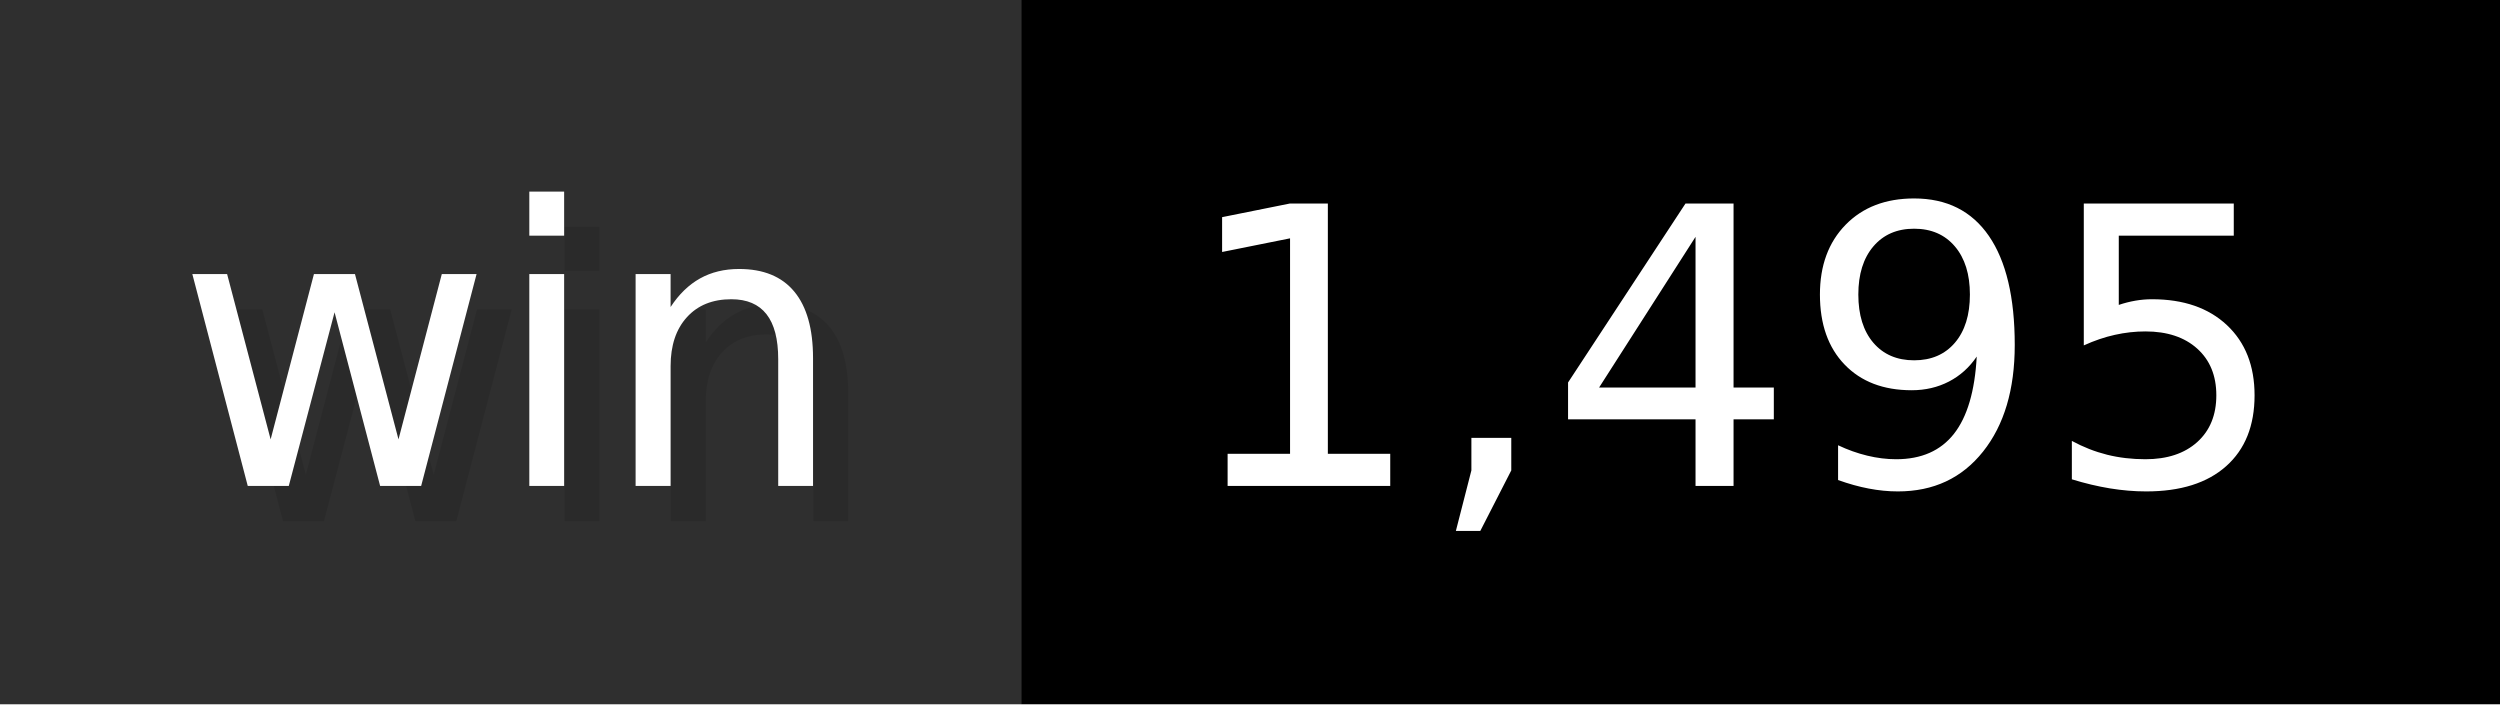
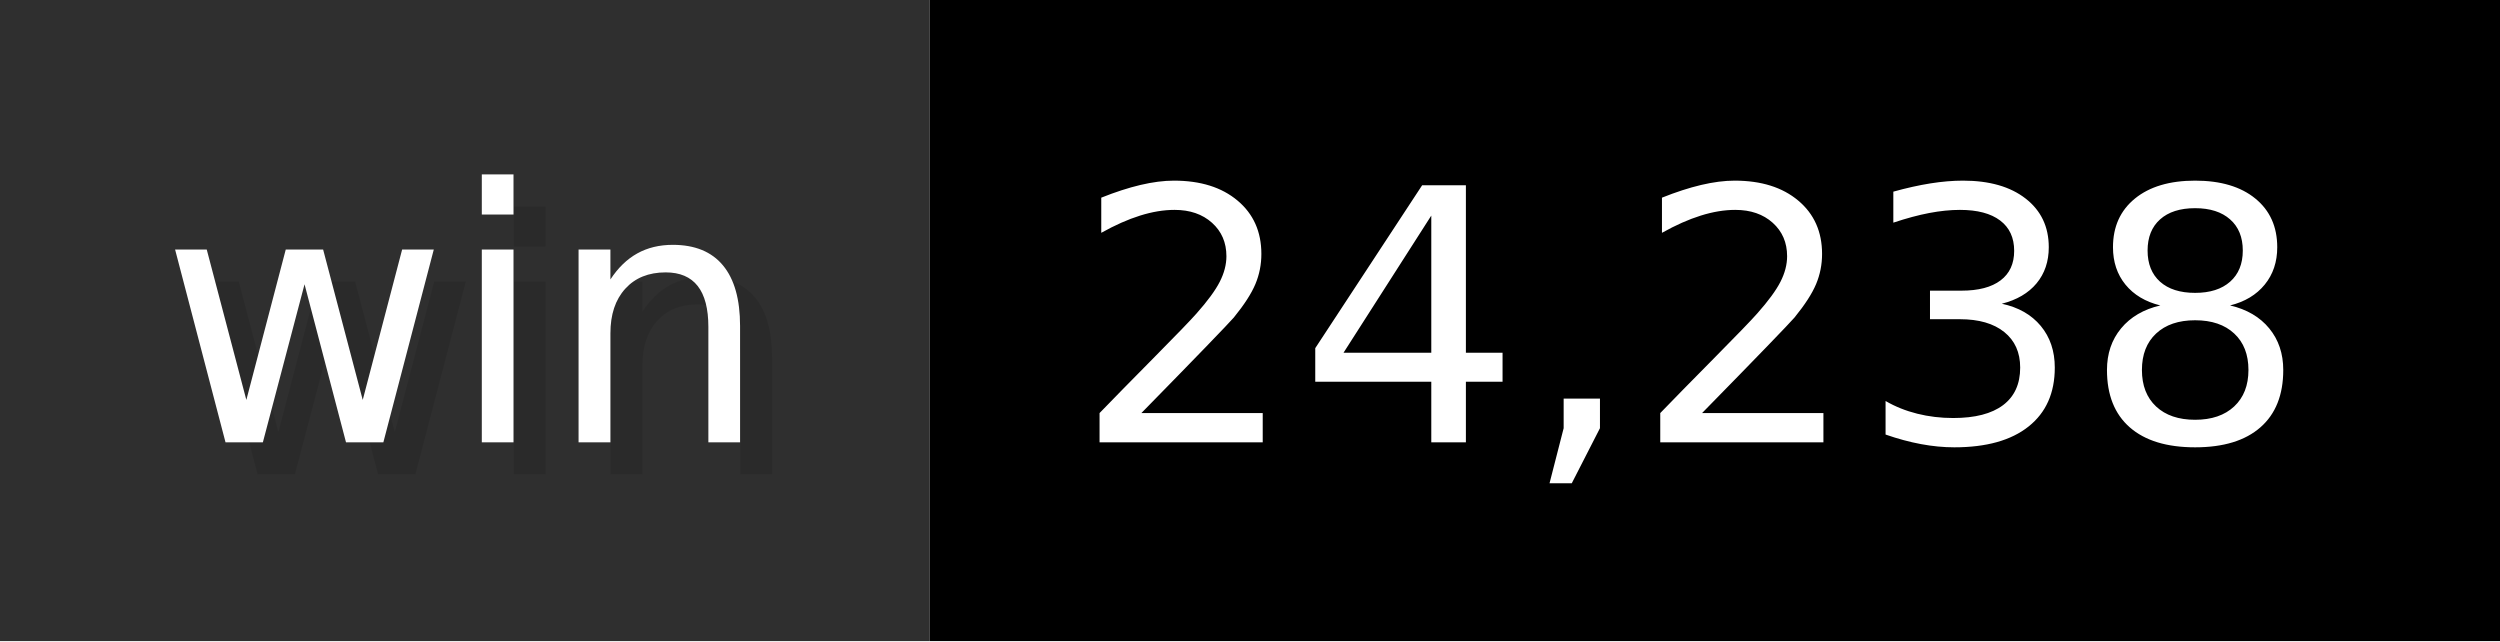
- <svg xmlns="http://www.w3.org/2000/svg" width="71" height="20" viewBox="0 0 710 200" role="img" aria-label="win: 1,495">
+ <svg xmlns="http://www.w3.org/2000/svg" width="78" height="20" viewBox="0 0 780 200" role="img" aria-label="win: 24,238">
  <g>
    <rect fill="#2F2F2F" width="290" height="200" />
-     <rect fill="#" x="290" width="420" height="200" />
+     <rect fill="#" x="290" width="490" height="200" />
  </g>
  <g aria-hidden="true" fill="#fff" text-anchor="start" font-family="Verdana,DejaVu Sans,sans-serif" font-size="110">
    <text x="60" y="148" textLength="190" fill="#000" opacity="0.1">win</text>
    <text x="50" y="138" textLength="190">win</text>
-     <text x="345" y="148" textLength="320" fill="#000" opacity="0.1">1,495</text>
-     <text x="335" y="138" textLength="320">1,495</text>
+     <text x="345" y="148" textLength="390" fill="#000" opacity="0.1">24,238</text>
+     <text x="335" y="138" textLength="390">24,238</text>
  </g>
</svg>
